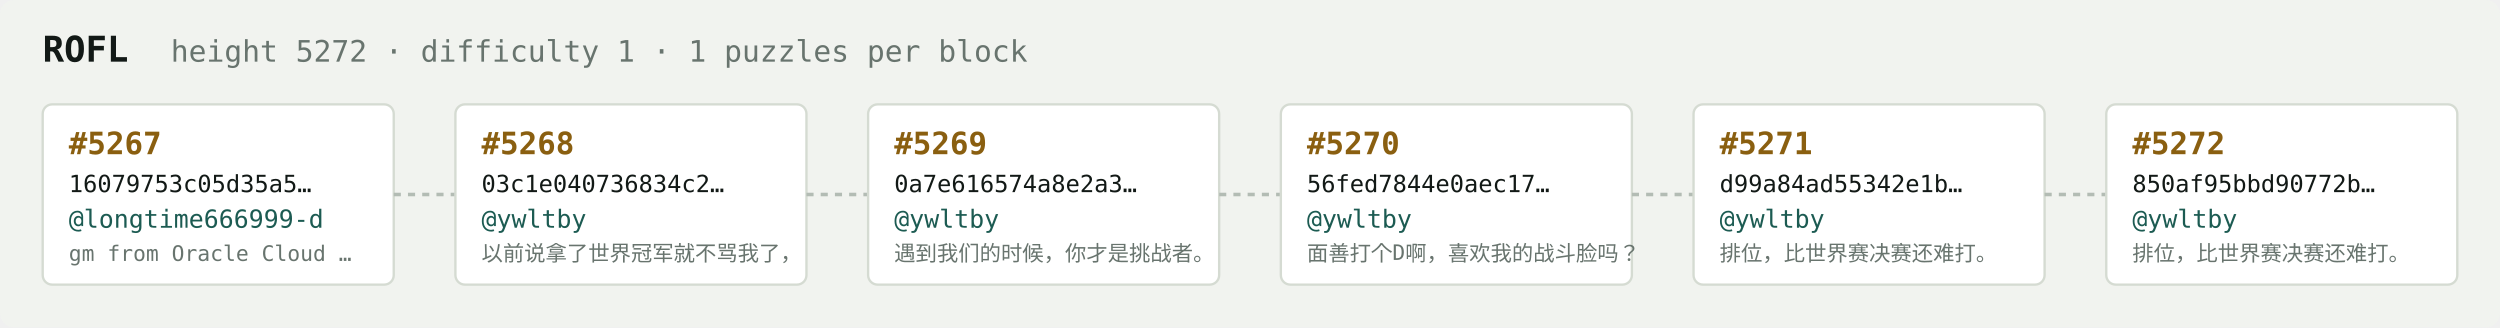
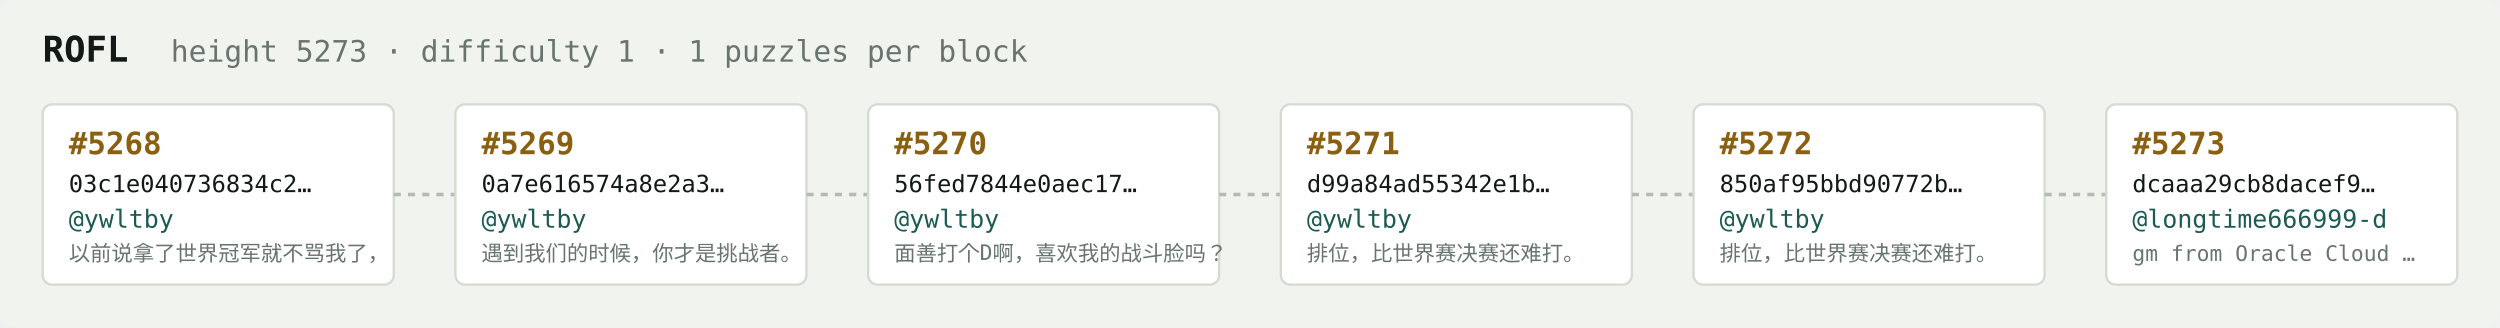
<svg xmlns="http://www.w3.org/2000/svg" width="1054" height="138" viewBox="0 0 1054 138" font-family="ui-monospace,SFMono-Regular,Menlo,monospace">
  <rect fill="#f1f3ef" width="1054" height="138" rx="6" />
  <text x="18" y="26" fill="#121916" font-size="15" font-weight="700">ROFL</text>
-   <text x="72" y="26" fill="#68746e" font-size="12.5">height 5272 · difficulty 1 · 1 puzzles per block</text>
+   <text x="72" y="26" fill="#68746e" font-size="12.5">height 5273 · difficulty 1 · 1 puzzles per block</text>
  <rect x="18" y="44" width="148" height="76" rx="4" fill="#ffffff" stroke="#d5dbd2" stroke-width="1" />
-   <text x="29" y="65" fill="#8a5f10" font-size="13" font-weight="700">#5267</text>
-   <text x="29" y="81" fill="#121916" font-size="10">16079753c05d35a5…</text>
-   <text x="29" y="96" fill="#1c5b52" font-size="10.5">@longtime666999-d</text>
-   <text x="29" y="110" fill="#68746e" font-size="9">gm from Oracle Cloud …</text>
+   <text x="29" y="65" fill="#8a5f10" font-size="13" font-weight="700">#5268</text>
+   <text x="29" y="81" fill="#121916" font-size="10">03c1e040736834c2…</text>
+   <text x="29" y="96" fill="#1c5b52" font-size="10.5">@ywltby</text>
+   <text x="29" y="110" fill="#68746e" font-size="9">以前说拿了世界冠军就不骂我了，</text>
  <line x1="166" y1="82.0" x2="192" y2="82.0" stroke="#b3bcb4" stroke-width="1.5" stroke-dasharray="3 3" />
  <rect x="192" y="44" width="148" height="76" rx="4" fill="#ffffff" stroke="#d5dbd2" stroke-width="1" />
-   <text x="203" y="65" fill="#8a5f10" font-size="13" font-weight="700">#5268</text>
-   <text x="203" y="81" fill="#121916" font-size="10">03c1e040736834c2…</text>
+   <text x="203" y="65" fill="#8a5f10" font-size="13" font-weight="700">#5269</text>
+   <text x="203" y="81" fill="#121916" font-size="10">0a7e616574a8e2a3…</text>
  <text x="203" y="96" fill="#1c5b52" font-size="10.5">@ywltby</text>
-   <text x="203" y="110" fill="#68746e" font-size="9">以前说拿了世界冠军就不骂我了，</text>
+   <text x="203" y="110" fill="#68746e" font-size="9">遇到我们的时候，你才是挑战者。</text>
  <line x1="340" y1="82.0" x2="366" y2="82.0" stroke="#b3bcb4" stroke-width="1.5" stroke-dasharray="3 3" />
  <rect x="366" y="44" width="148" height="76" rx="4" fill="#ffffff" stroke="#d5dbd2" stroke-width="1" />
-   <text x="377" y="65" fill="#8a5f10" font-size="13" font-weight="700">#5269</text>
-   <text x="377" y="81" fill="#121916" font-size="10">0a7e616574a8e2a3…</text>
+   <text x="377" y="65" fill="#8a5f10" font-size="13" font-weight="700">#5270</text>
+   <text x="377" y="81" fill="#121916" font-size="10">56fed7844e0aec17…</text>
  <text x="377" y="96" fill="#1c5b52" font-size="10.5">@ywltby</text>
-   <text x="377" y="110" fill="#68746e" font-size="9">遇到我们的时候，你才是挑战者。</text>
+   <text x="377" y="110" fill="#68746e" font-size="9">面善打个D啊，喜欢我的战斗脸吗？</text>
  <line x1="514" y1="82.0" x2="540" y2="82.0" stroke="#b3bcb4" stroke-width="1.5" stroke-dasharray="3 3" />
  <rect x="540" y="44" width="148" height="76" rx="4" fill="#ffffff" stroke="#d5dbd2" stroke-width="1" />
-   <text x="551" y="65" fill="#8a5f10" font-size="13" font-weight="700">#5270</text>
-   <text x="551" y="81" fill="#121916" font-size="10">56fed7844e0aec17…</text>
+   <text x="551" y="65" fill="#8a5f10" font-size="13" font-weight="700">#5271</text>
+   <text x="551" y="81" fill="#121916" font-size="10">d99a84ad55342e1b…</text>
  <text x="551" y="96" fill="#1c5b52" font-size="10.5">@ywltby</text>
-   <text x="551" y="110" fill="#68746e" font-size="9">面善打个D啊，喜欢我的战斗脸吗？</text>
+   <text x="551" y="110" fill="#68746e" font-size="9">排位，比世界赛决赛还难打。</text>
  <line x1="688" y1="82.0" x2="714" y2="82.0" stroke="#b3bcb4" stroke-width="1.5" stroke-dasharray="3 3" />
  <rect x="714" y="44" width="148" height="76" rx="4" fill="#ffffff" stroke="#d5dbd2" stroke-width="1" />
-   <text x="725" y="65" fill="#8a5f10" font-size="13" font-weight="700">#5271</text>
-   <text x="725" y="81" fill="#121916" font-size="10">d99a84ad55342e1b…</text>
+   <text x="725" y="65" fill="#8a5f10" font-size="13" font-weight="700">#5272</text>
+   <text x="725" y="81" fill="#121916" font-size="10">850af95bbd90772b…</text>
  <text x="725" y="96" fill="#1c5b52" font-size="10.5">@ywltby</text>
  <text x="725" y="110" fill="#68746e" font-size="9">排位，比世界赛决赛还难打。</text>
  <line x1="862" y1="82.0" x2="888" y2="82.0" stroke="#b3bcb4" stroke-width="1.5" stroke-dasharray="3 3" />
  <rect x="888" y="44" width="148" height="76" rx="4" fill="#ffffff" stroke="#d5dbd2" stroke-width="1" />
-   <text x="899" y="65" fill="#8a5f10" font-size="13" font-weight="700">#5272</text>
-   <text x="899" y="81" fill="#121916" font-size="10">850af95bbd90772b…</text>
-   <text x="899" y="96" fill="#1c5b52" font-size="10.5">@ywltby</text>
-   <text x="899" y="110" fill="#68746e" font-size="9">排位，比世界赛决赛还难打。</text>
+   <text x="899" y="65" fill="#8a5f10" font-size="13" font-weight="700">#5273</text>
+   <text x="899" y="81" fill="#121916" font-size="10">dcaaa29cb8dacef9…</text>
+   <text x="899" y="96" fill="#1c5b52" font-size="10.5">@longtime666999-d</text>
+   <text x="899" y="110" fill="#68746e" font-size="9">gm from Oracle Cloud …</text>
</svg>
